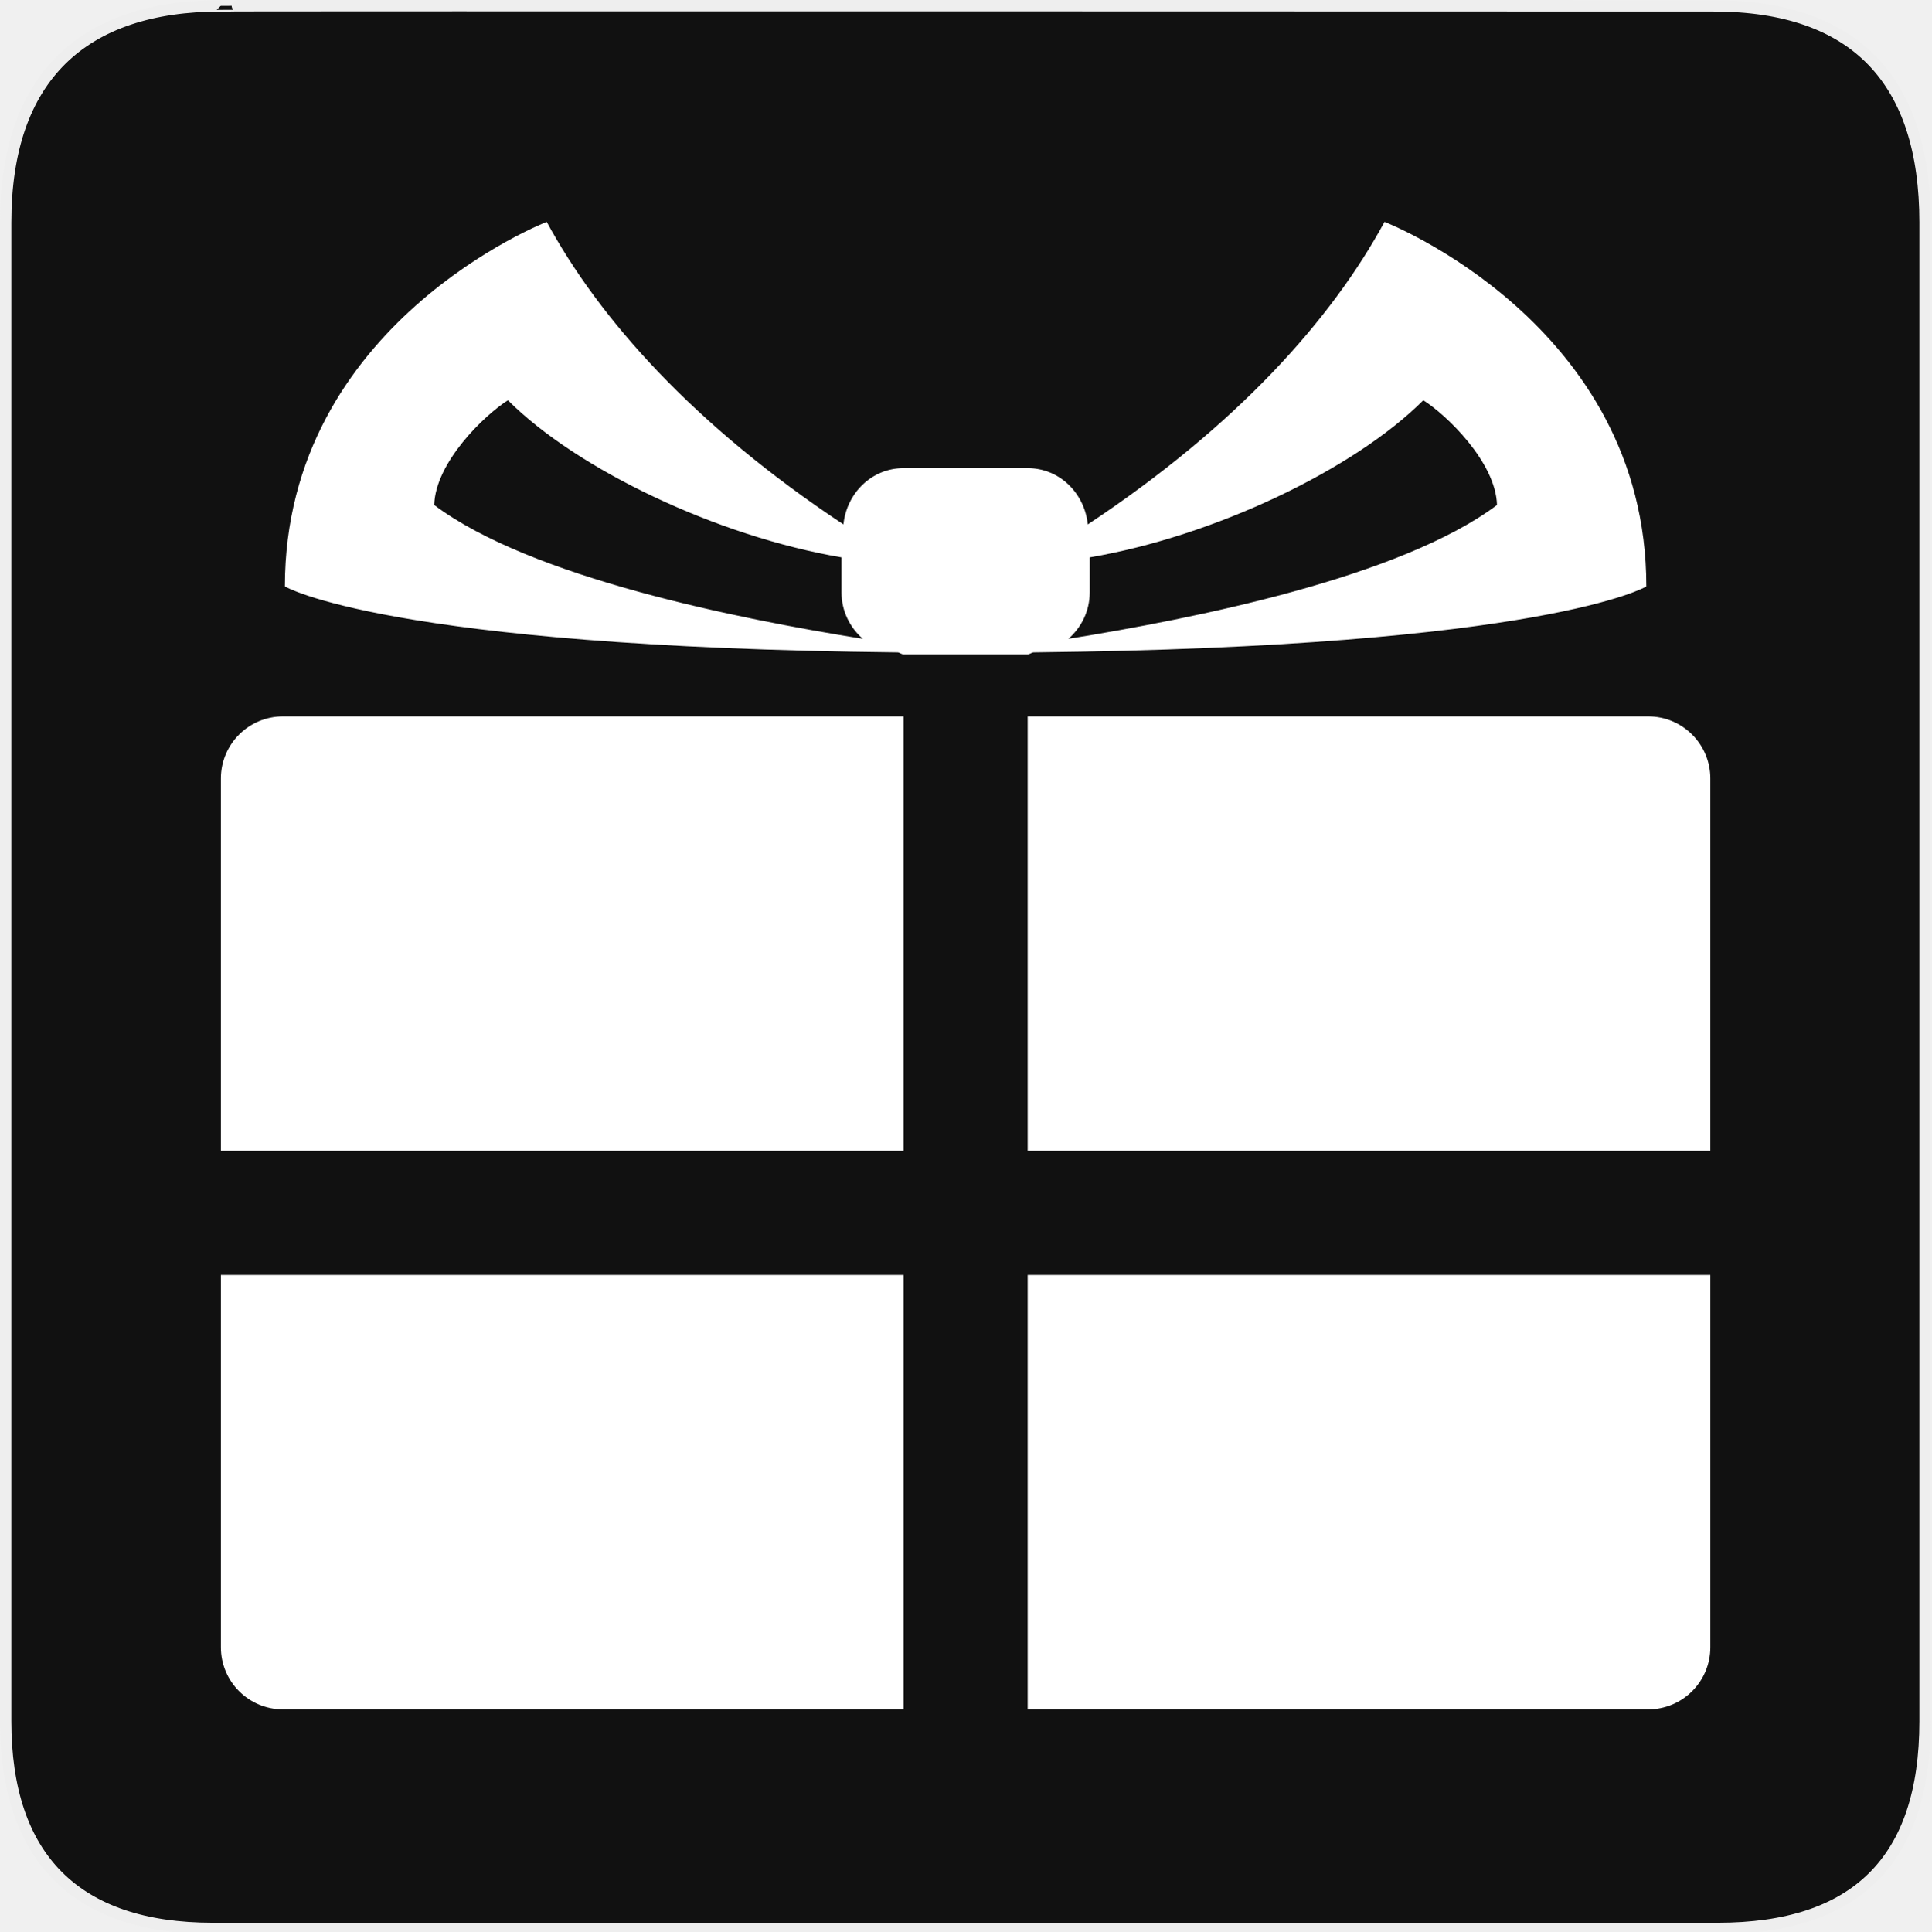
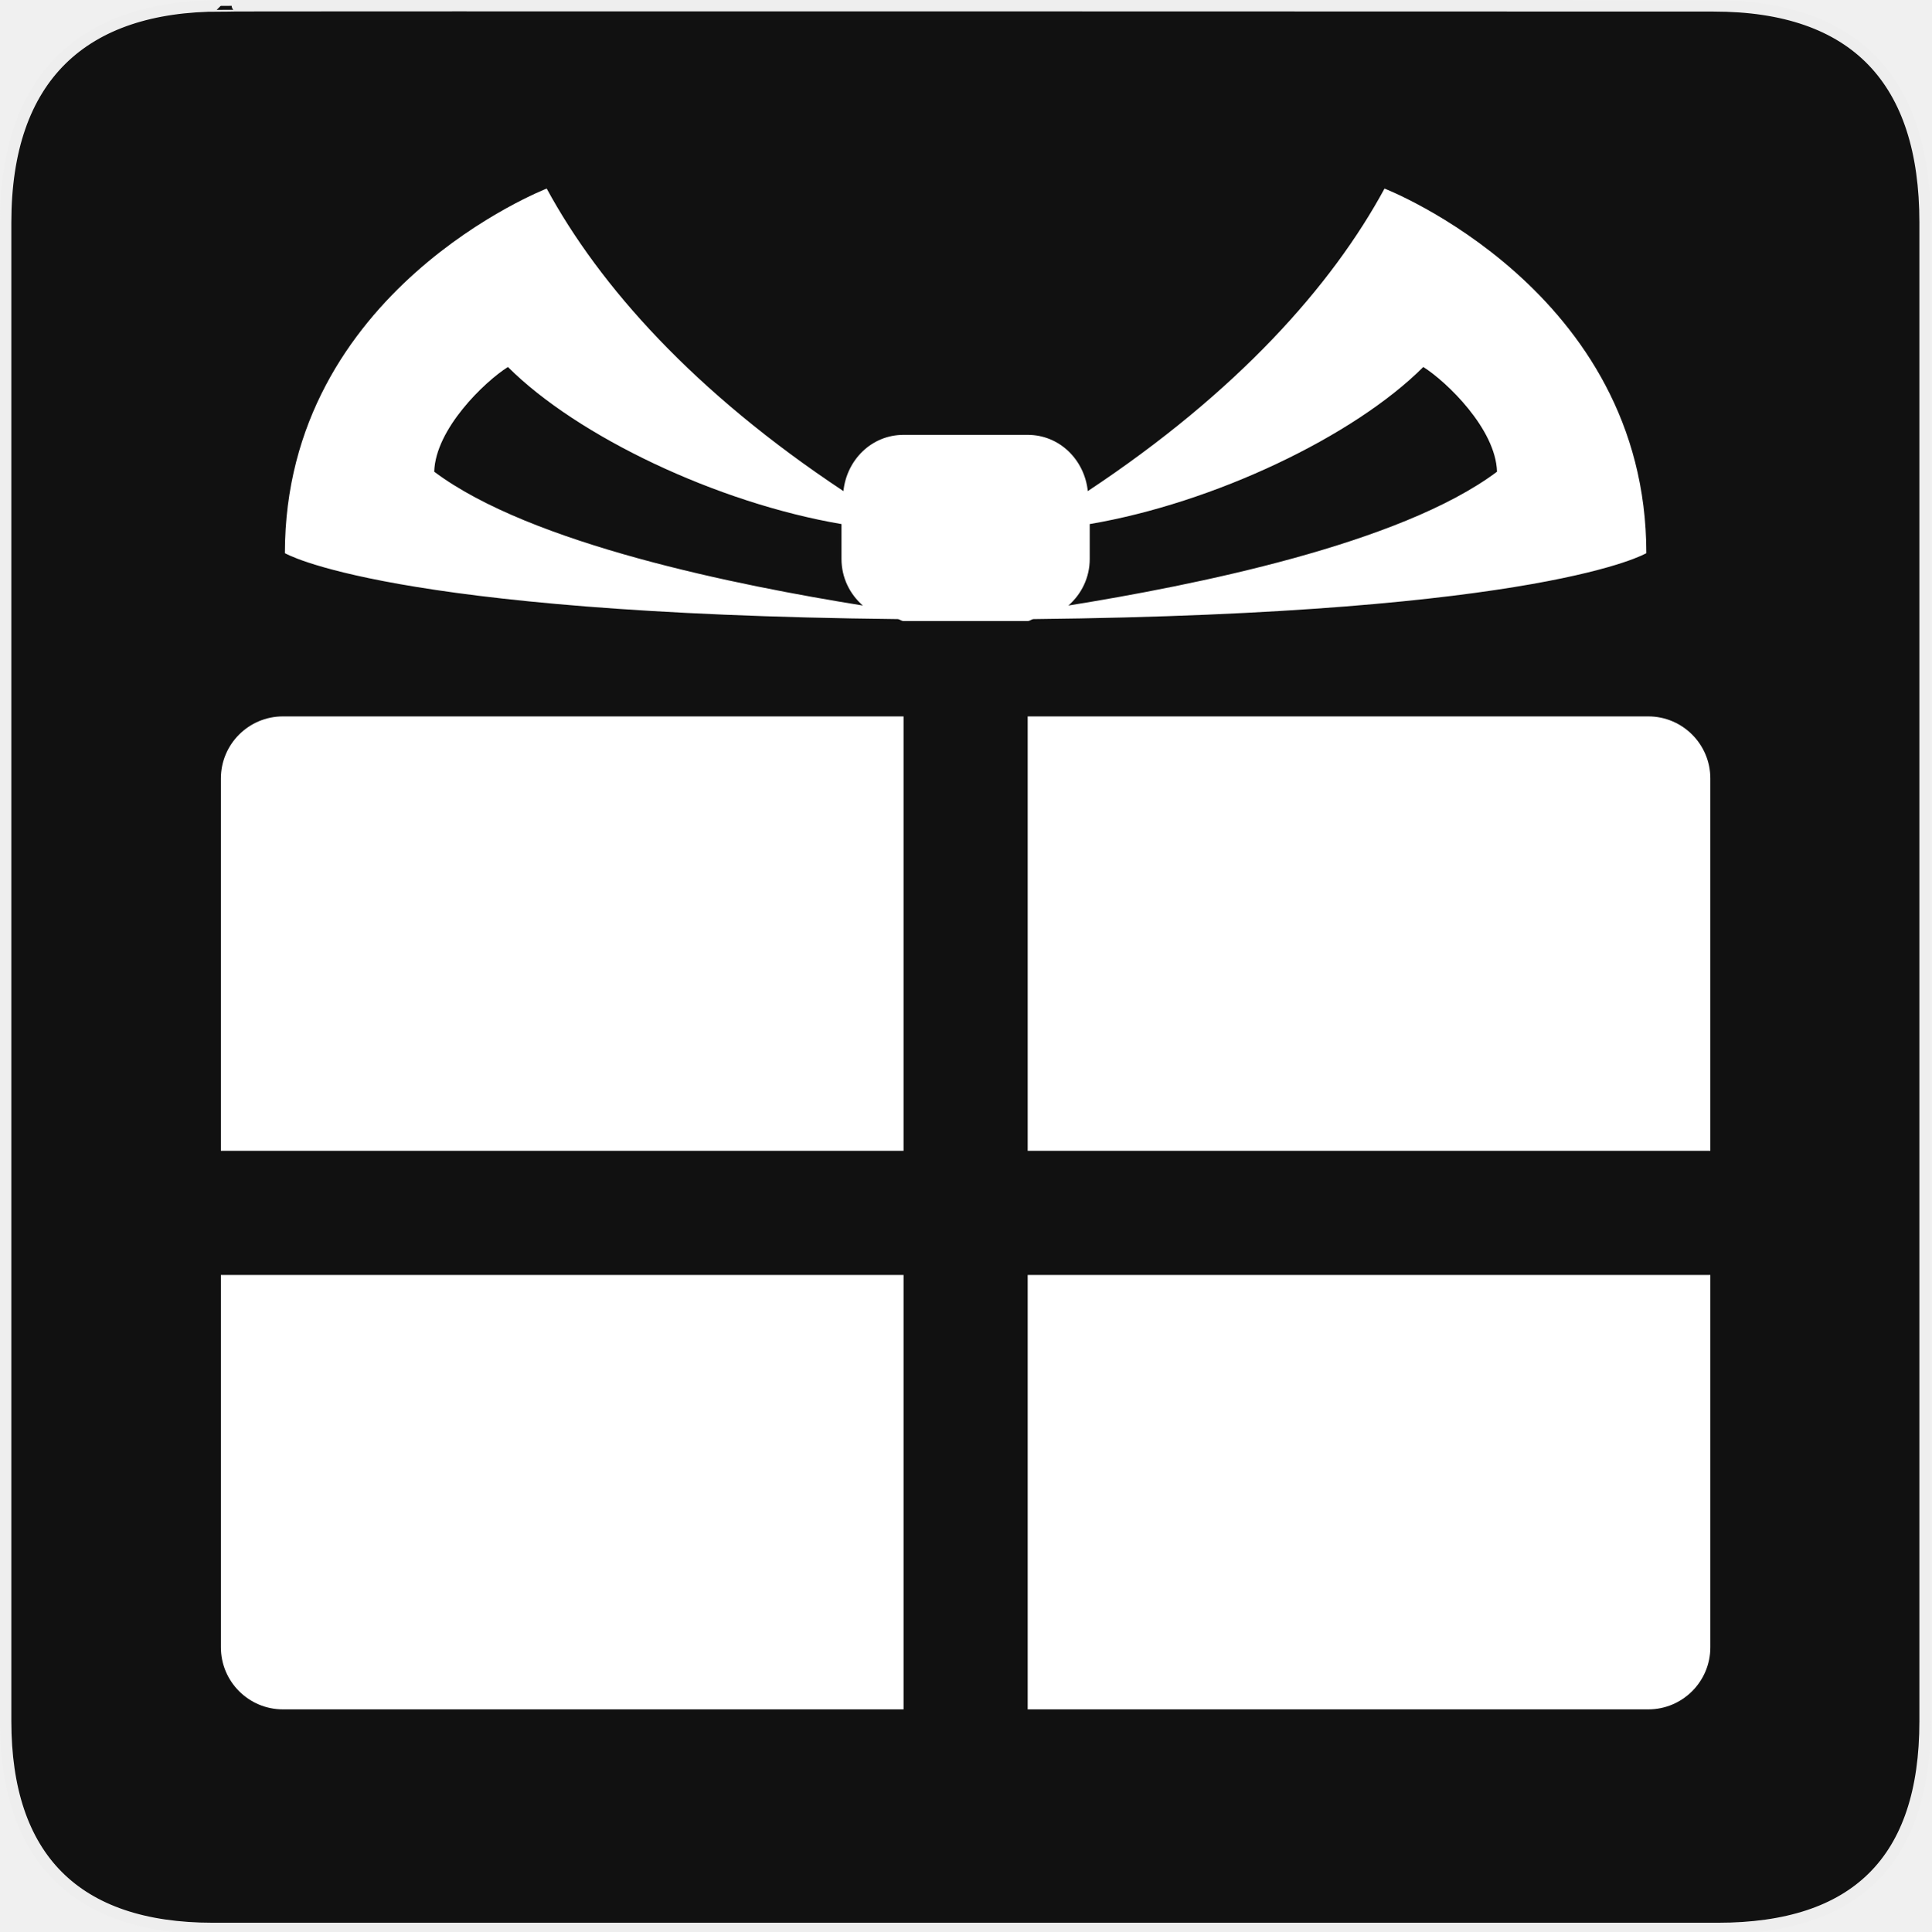
<svg xmlns="http://www.w3.org/2000/svg" version="1.0" width="580" height="580" id="svg2">
  <defs id="defs4">
    <symbol id="symbol-university" viewBox="244.5 110 489 219.9">
      <path d="M79,43l57,119c0,0,21-96,104-96s124,106,124,106l43-133l82-17L0,17L79,43z" id="path4460" />
      <path fill="none" stroke="#000000" stroke-width="20" d="M94,176l-21,39" id="path4462" />
      <path d="M300,19c0,10.5-22.6,19-50.5,19S199,29.5,199,19s22.6-19,50.5-19S300,8.5,300,19z" id="path4464" />
      <path ill="none" stroke="#000000" stroke-width="20" d="M112,216l-16-38L64,88c0,0-9-8-4-35s16-24,16-24" id="path4466" />
    </symbol>
    <symbol viewBox="244.5 110 489 219.9" id="symbol9807">
      <path id="path9809" d="M79,43l57,119c0,0,21-96,104-96s124,106,124,106l43-133l82-17L0,17L79,43z" />
      <path id="path9811" d="M94,176l-21,39" stroke-width="20" stroke="#000000" fill="none" />
      <path id="path9813" d="M300,19c0,10.5-22.6,19-50.5,19S199,29.5,199,19s22.6-19,50.5-19S300,8.5,300,19z" />
      <path id="path9815" d="M112,216l-16-38L64,88c0,0-9-8-4-35s16-24,16-24" stroke-width="20" stroke="#000000" ill="none" />
    </symbol>
    <defs id="defs48974" />
    <linearGradient id="linearGradient2936">
      <stop style="stop-color:#8acf6b;stop-opacity:1;" offset="0" id="stop2938" />
      <stop style="stop-color:#368912;stop-opacity:1;" offset="1" id="stop2940" />
    </linearGradient>
    <linearGradient id="linearGradient2952">
      <stop style="stop-color:#c0d50d;stop-opacity:1;" offset="0" id="stop2954" />
      <stop style="stop-color:#eef2cd;stop-opacity:1;" offset="1" id="stop2956" />
    </linearGradient>
    <marker id="RazorWire" refX="0" refY="0" orient="auto">
       style="overflow:visible"&gt;
      <path id="path4286" transform="scale(0.8,0.8)" style="fill:#808080;fill-opacity:1;fill-rule:evenodd;stroke:#000000;stroke-width:0.1pt" d="M 0.023,-0.74 L 0.023,0.697 L -7.759,3.01 L 10.679,3.01 L 3.491,0.697 L 3.491,-0.74 L 10.741,-2.896 L -7.727,-2.896 L 0.023,-0.74 z " />
    </marker>
    <marker orient="auto" refY="0.0" refX="0.0" id="DiamondS" style="overflow:visible">
      <path id="path4202" d="M 0,-7.071 L -7.071,0 L 0,7.071 L 7.071,0 L 0,-7.071 z " style="fill-rule:evenodd;stroke:#000000;stroke-width:1.0pt;marker-start:none" transform="scale(0.2)" />
    </marker>
    <marker orient="auto" refY="0.0" refX="0.0" id="Arrow2Sstart" style="overflow:visible">
      <path id="path4146" style="font-size:12.0;fill-rule:evenodd;stroke-width:0.625;stroke-linejoin:round" d="M 8.719,4.034 L -2.207,0.016 L 8.719,-4.002 C 6.973,-1.63 6.983,1.616 8.719,4.034 z " transform="scale(0.3) translate(-2.3,0)" />
    </marker>
    <marker orient="auto" refY="0.0" refX="0.0" id="StopS" style="overflow:visible">
      <path id="path4229" d="M 0.0,5.65 L 0.0,-5.65" style="fill:none;fill-opacity:0.75;fill-rule:evenodd;stroke:#000000;stroke-width:1.0pt" transform="scale(0.2)" />
    </marker>
    <marker style="overflow:visible" id="InfiniteLineStart" refX="0" refY="0" orient="auto">
      <g id="g4298" transform="translate(-13,0)">
        <circle id="circle4300" r="0.8" cy="0" cx="3" />
        <circle id="circle4302" r="0.8" cy="0" cx="6.5" />
        <circle id="circle4304" r="0.8" cy="0" cx="10" />
      </g>
    </marker>
    <marker orient="auto" refY="0.0" refX="0.0" id="CurveIn" style="overflow:visible">
      <path id="path4238" d="M 4.625,-5.046 C 1.865,-5.046 -0.375,-2.806 -0.375,-0.046 C -0.375,2.714 1.865,4.954 4.625,4.954" style="fill-rule:evenodd;stroke:#000000;stroke-width:1.0pt;marker-start:none;marker-end:none;fill:none" transform="scale(0.6)" />
    </marker>
    <marker orient="auto" refY="0.0" refX="0.0" id="TriangleOutS" style="overflow:visible">
      <path id="path4220" d="M 5.77,0.0 L -2.88,5.0 L -2.88,-5.0 L 5.77,0.0 z " style="fill-rule:evenodd;stroke:#000000;stroke-width:1.0pt;marker-start:none" transform="scale(0.2)" />
    </marker>
    <marker orient="auto" refY="0.0" refX="0.0" id="Arrow2Send" style="overflow:visible;">
      <path id="path4149" style="font-size:12.0;fill-rule:evenodd;stroke-width:0.625;stroke-linejoin:round;" d="M 8.719,4.034 L -2.207,0.016 L 8.719,-4.002 C 6.973,-1.63 6.983,1.616 8.719,4.034 z " transform="scale(0.3) rotate(180) translate(-2.3,0)" />
    </marker>
    <marker orient="auto" refY="0.0" refX="0.0" id="SemiCircleOut" style="overflow:visible">
      <path id="path4235" d="M -2.5,-0.809 C -2.5,1.951 -4.74,4.191 -7.5,4.191 L -7.5,-5.809 C -4.74,-5.809 -2.5,-3.569 -2.5,-0.809 z " style="fill-rule:evenodd;stroke:#000000;stroke-width:1.0pt;marker-start:none;marker-end:none" transform="scale(0.6) translate(7.125493,0.763446)" />
    </marker>
    <marker orient="auto" refY="0.0" refX="0.0" id="Arrow1Send" style="overflow:visible;">
      <path id="path4131" d="M 0.0,0.0 L 5.0,-5.0 L -12.5,0.0 L 5.0,5.0 L 0.0,0.0 z " style="fill-rule:evenodd;stroke:#000000;stroke-width:1.0pt;marker-start:none;" transform="scale(0.2) rotate(180) translate(6,0)" />
    </marker>
    <marker orient="auto" refY="0.0" refX="0.0" id="Arrow1Sstart" style="overflow:visible">
      <path id="path4128" d="M 0.0,0.0 L 5.0,-5.0 L -12.5,0.0 L 5.0,5.0 L 0.0,0.0 z " style="fill-rule:evenodd;stroke:#000000;stroke-width:1.0pt;marker-start:none" transform="scale(0.2) translate(6,0)" />
    </marker>
    <marker orient="auto" refY="0.0" refX="0.0" id="Tail" style="overflow:visible">
      <g id="g4152" transform="scale(-1.2)">
        <path id="path4154" d="M -3.805,-3.959 L 0.544,0" style="fill:none;fill-rule:evenodd;stroke:#000000;stroke-width:0.8;marker-start:none;marker-end:none;stroke-linecap:round" />
        <path id="path4156" d="M -1.287,-3.959 L 3.062,0" style="fill:none;fill-rule:evenodd;stroke:#000000;stroke-width:0.8;marker-start:none;marker-end:none;stroke-linecap:round" />
        <path id="path4158" d="M 1.305,-3.959 L 5.654,0" style="fill:none;fill-rule:evenodd;stroke:#000000;stroke-width:0.8;marker-start:none;marker-end:none;stroke-linecap:round" />
        <path id="path4160" d="M -3.805,4.178 L 0.544,0.22" style="fill:none;fill-rule:evenodd;stroke:#000000;stroke-width:0.8;marker-start:none;marker-end:none;stroke-linecap:round" />
        <path id="path4162" d="M -1.287,4.178 L 3.062,0.22" style="fill:none;fill-rule:evenodd;stroke:#000000;stroke-width:0.8;marker-start:none;marker-end:none;stroke-linecap:round" />
        <path id="path4164" d="M 1.305,4.178 L 5.654,0.22" style="fill:none;fill-rule:evenodd;stroke:#000000;stroke-width:0.8;marker-start:none;marker-end:none;stroke-linecap:round" />
      </g>
    </marker>
    <marker orient="auto" refY="0.0" refX="0.0" id="Arrow1Lend" style="overflow:visible;">
      <path id="path4119" d="M 0.0,0.0 L 5.0,-5.0 L -12.5,0.0 L 5.0,5.0 L 0.0,0.0 z " style="fill-rule:evenodd;stroke:#000000;stroke-width:1.0pt;marker-start:none;" transform="scale(0.8) rotate(180) translate(12.5,0)" />
    </marker>
    <marker orient="auto" refY="0.0" refX="0.0" id="TriangleOutL" style="overflow:visible">
      <path id="path4214" d="M 5.77,0.0 L -2.88,5.0 L -2.88,-5.0 L 5.77,0.0 z " style="fill-rule:evenodd;stroke:#000000;stroke-width:1.0pt;marker-start:none" transform="scale(0.8)" />
    </marker>
    <marker orient="auto" refY="0.0" refX="0.0" id="Arrow1Mend" style="overflow:visible;">
      <path id="path4125" d="M 0.0,0.0 L 5.0,-5.0 L -12.5,0.0 L 5.0,5.0 L 0.0,0.0 z " style="fill-rule:evenodd;stroke:#000000;stroke-width:1.0pt;marker-start:none;" transform="scale(0.4) rotate(180) translate(10,0)" />
    </marker>
    <marker orient="auto" refY="0.0" refX="0.0" id="Arrow2Lend" style="overflow:visible;">
      <path id="path4137" style="font-size:12.0;fill-rule:evenodd;stroke-width:0.625;stroke-linejoin:round;" d="M 8.719,4.034 L -2.207,0.016 L 8.719,-4.002 C 6.973,-1.63 6.983,1.616 8.719,4.034 z " transform="scale(1.1) rotate(180) translate(1,0)" />
    </marker>
    <symbol id="symbol14628" viewBox="244.5 110 489 219.9">
      <path d="M79,43l57,119c0,0,21-96,104-96s124,106,124,106l43-133l82-17L0,17L79,43z" id="path14630" />
      <path fill="none" stroke="#000000" stroke-width="20" d="M94,176l-21,39" id="path14632" />
      <path d="M300,19c0,10.5-22.6,19-50.5,19S199,29.5,199,19s22.6-19,50.5-19S300,8.5,300,19z" id="path14634" />
      <path ill="none" stroke="#000000" stroke-width="20" d="M112,216l-16-38L64,88c0,0-9-8-4-35s16-24,16-24" id="path14636" />
    </symbol>
  </defs>
  <g id="g1327">
    <path d="M 66.275,1.768 C 24.94,1.768 1.704,23.139 1.704,66.804 L 1.704,516.927 C 1.704,557.771 22.599,579.156 63.896,579.156 L 515.92,579.156 C 557.227,579.156 578.149,558.841 578.149,516.927 L 578.149,66.804 C 578.149,24.203 557.227,1.768 514.628,1.768 C 514.624,1.768 66.133,1.625 66.275,1.768 z " style="fill:#111;stroke:#eee;stroke-width:3.408" id="path1329" />
  </g>
-   <path d="m 164.19,66.629 c 0,0 -78.631,30.511 -78.631,109.501 0,-0.018 30.317,18.152 184.055,19.803 0.637,0.066 1.093,0.582 1.747,0.582 l 37.277,0 c 0.654,0 1.11,-0.516 1.747,-0.582 153.739,-1.651 184.055,-19.803 184.055,-19.803 0,-78.99 -78.631,-109.501 -78.631,-109.501 -15.832,29.221 -44.239,61.128 -89.115,90.863 -0.974,-9.365 -8.441,-16.892 -18.056,-16.892 l -37.277,0 c -9.615,0 -17.082,7.527 -18.056,16.891 -44.876,-29.725 -73.284,-61.658 -89.115,-90.863 z m -11.649,53.586 c 20.81,20.81 62.843,40.832 100.182,47.179 l 0,10.484 c 0,5.593 2.488,10.558 6.407,13.979 -37.483,-6.029 -99.663,-18.398 -128.722,-40.189 0.373,-12.861 15.144,-27.035 22.133,-31.452 z m 274.918,0 c 6.989,4.417 21.76,18.592 22.133,31.452 -29.059,21.791 -91.239,34.16 -128.722,40.189 3.919,-3.421 6.407,-8.386 6.407,-13.979 l 0,-10.484 c 37.339,-6.346 79.372,-26.368 100.182,-47.179 z M 84.977,215.155 c -10.288,0 -18.639,8.35 -18.639,18.639 l 0,111.831 205.023,0 0,-130.47 -186.385,0 z m 223.662,0 0,130.47 205.023,0 0,-111.831 c 0,-10.288 -8.35,-18.639 -18.639,-18.639 l -186.385,0 z m -242.3,167.746 0,111.831 c 0,10.288 8.35,18.639 18.639,18.639 l 186.385,0 0,-130.47 -205.023,0 z m 242.3,0 0,130.47 186.385,0 c 10.288,0 18.639,-8.35 18.639,-18.639 l 0,-111.831 -205.023,0 z" id="path4" style="fill:#ffffff;fill-opacity:1" />
+   <path d="m 164.19,56.629 c 0,0 -78.631,30.511 -78.631,109.501 0,-0.018 30.317,18.152 184.055,19.803 0.637,0.066 1.093,0.582 1.747,0.582 l 37.277,0 c 0.654,0 1.11,-0.516 1.747,-0.582 153.739,-1.651 184.055,-19.803 184.055,-19.803 0,-78.99 -78.631,-109.501 -78.631,-109.501 -15.832,29.221 -44.239,61.128 -89.115,90.863 -0.974,-9.365 -8.441,-16.892 -18.056,-16.892 l -37.277,0 c -9.615,0 -17.082,7.527 -18.056,16.891 -44.876,-29.725 -73.284,-61.658 -89.115,-90.863 z m -11.649,53.586 c 20.81,20.81 62.843,40.832 100.182,47.179 l 0,10.484 c 0,5.593 2.488,10.558 6.407,13.979 -37.483,-6.029 -99.663,-18.398 -128.722,-40.189 0.373,-12.861 15.144,-27.035 22.133,-31.452 z m 274.918,0 c 6.989,4.417 21.76,18.592 22.133,31.452 -29.059,21.791 -91.239,34.16 -128.722,40.189 3.919,-3.421 6.407,-8.386 6.407,-13.979 l 0,-10.484 c 37.339,-6.346 79.372,-26.368 100.182,-47.179 z M 84.977,215.155 c -10.288,0 -18.639,8.35 -18.639,18.639 l 0,111.831 205.023,0 0,-130.47 z m 223.662,0 0,130.47 205.023,0 0,-111.831 c 0,-10.288 -8.35,-18.639 -18.639,-18.639 z m -242.3,167.746 0,111.831 c 0,10.288 8.35,18.639 18.639,18.639 l 186.385,0 0,-130.47 z m 242.3,0 0,130.47 186.385,0 c 10.288,0 18.639,-8.35 18.639,-18.639 l 0,-111.831 z" id="path4" style="fill:#ffffff;fill-opacity:1" />
</svg>
